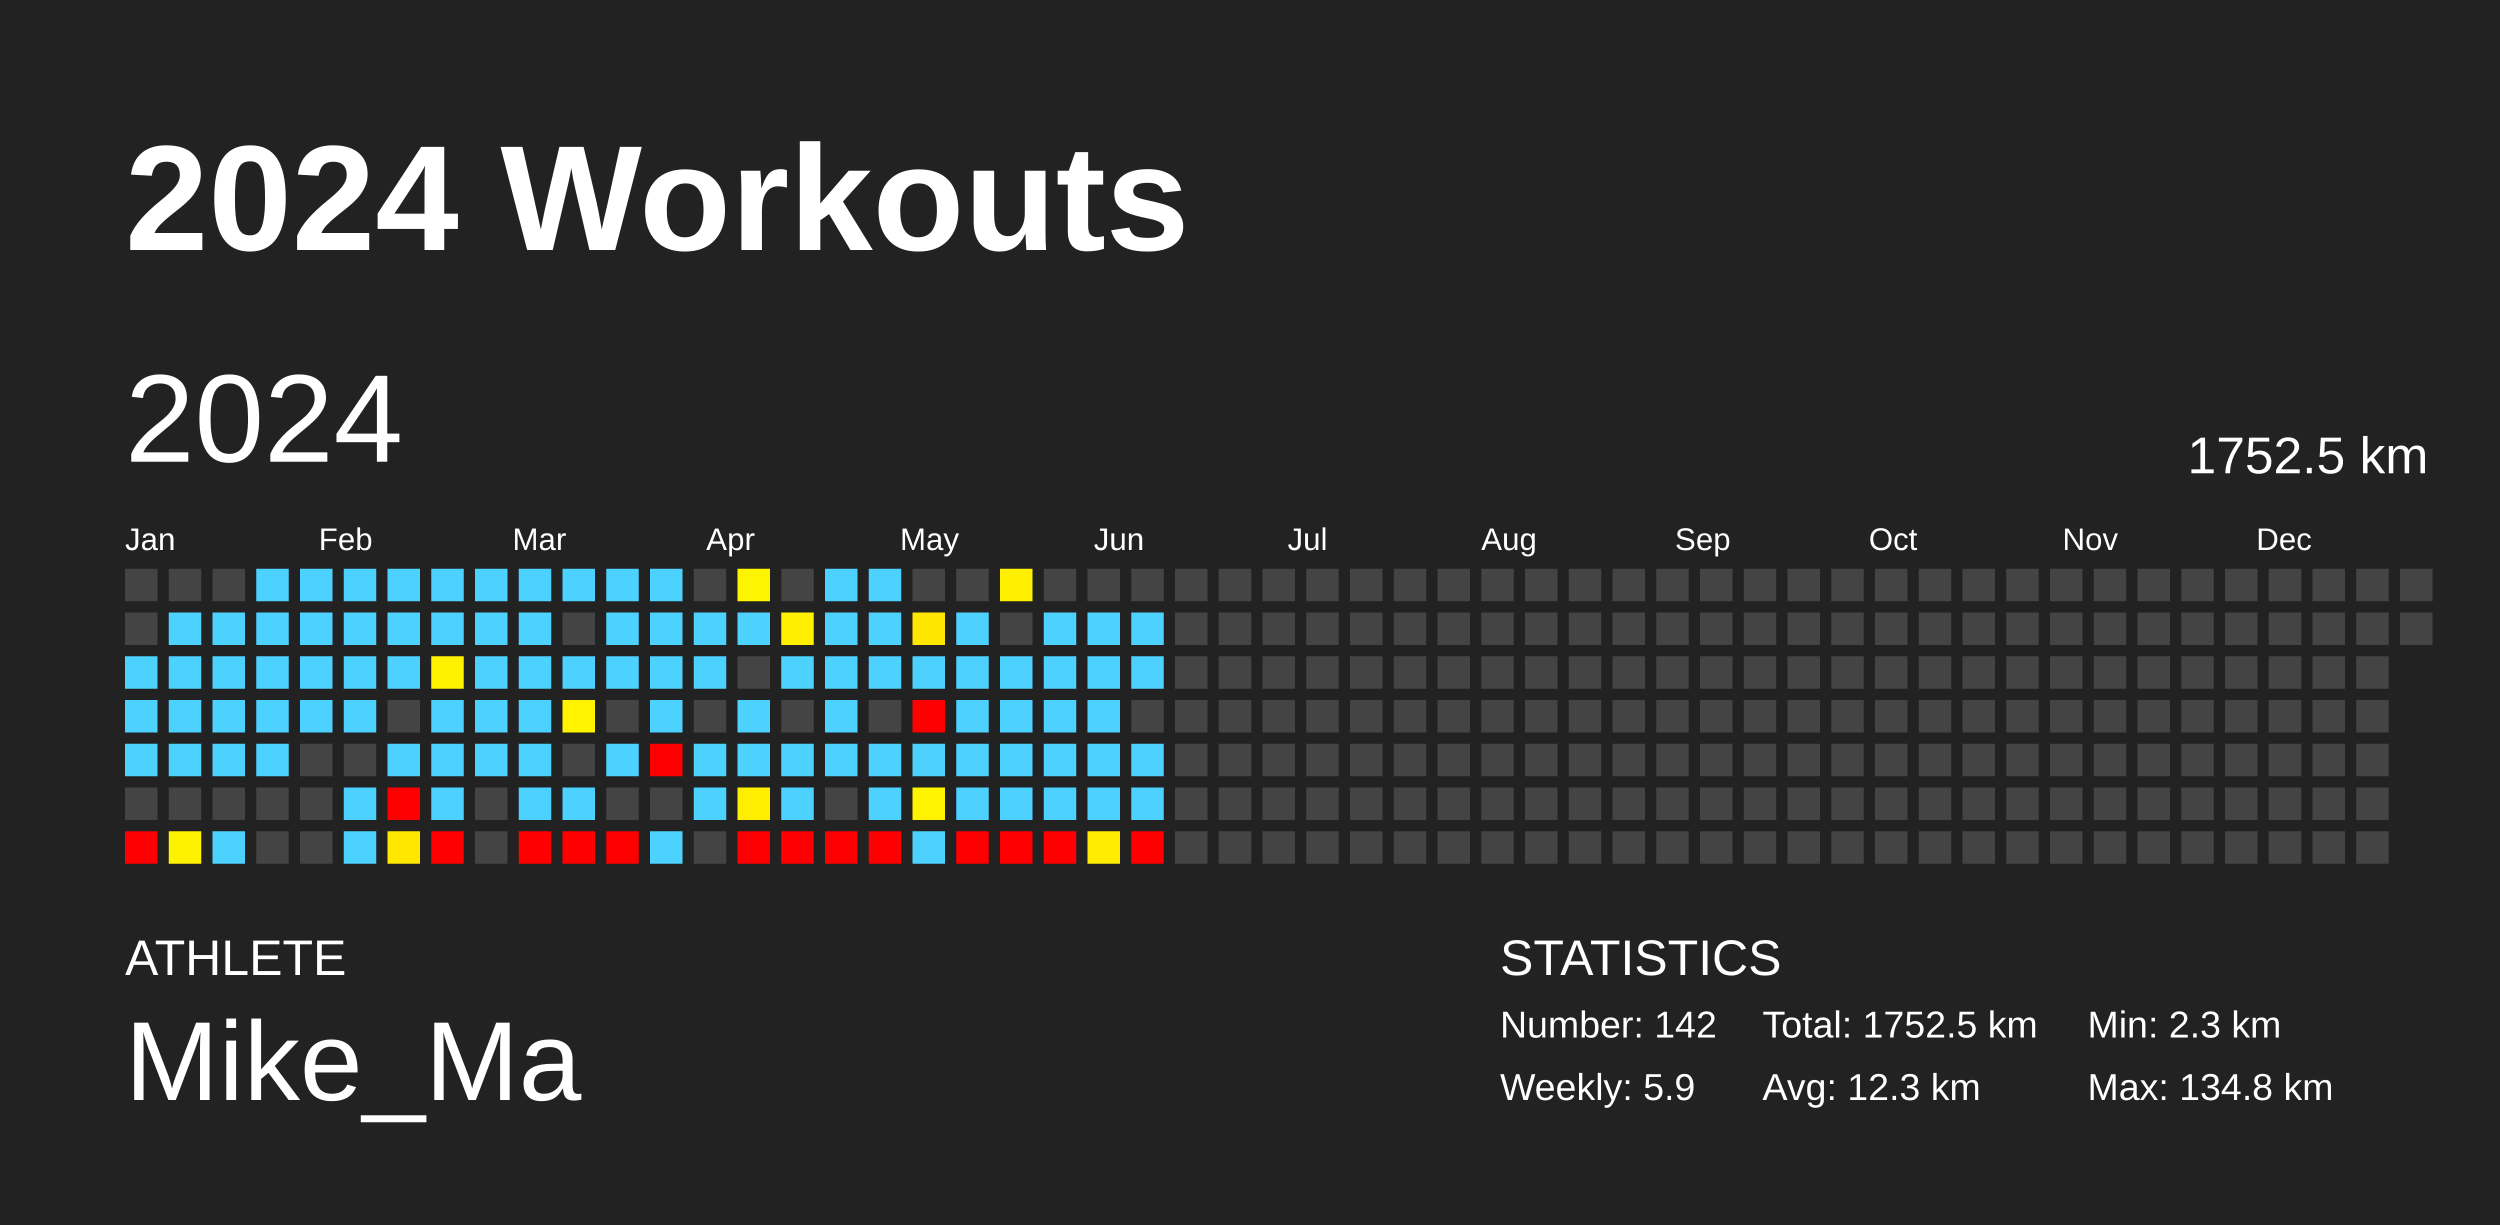
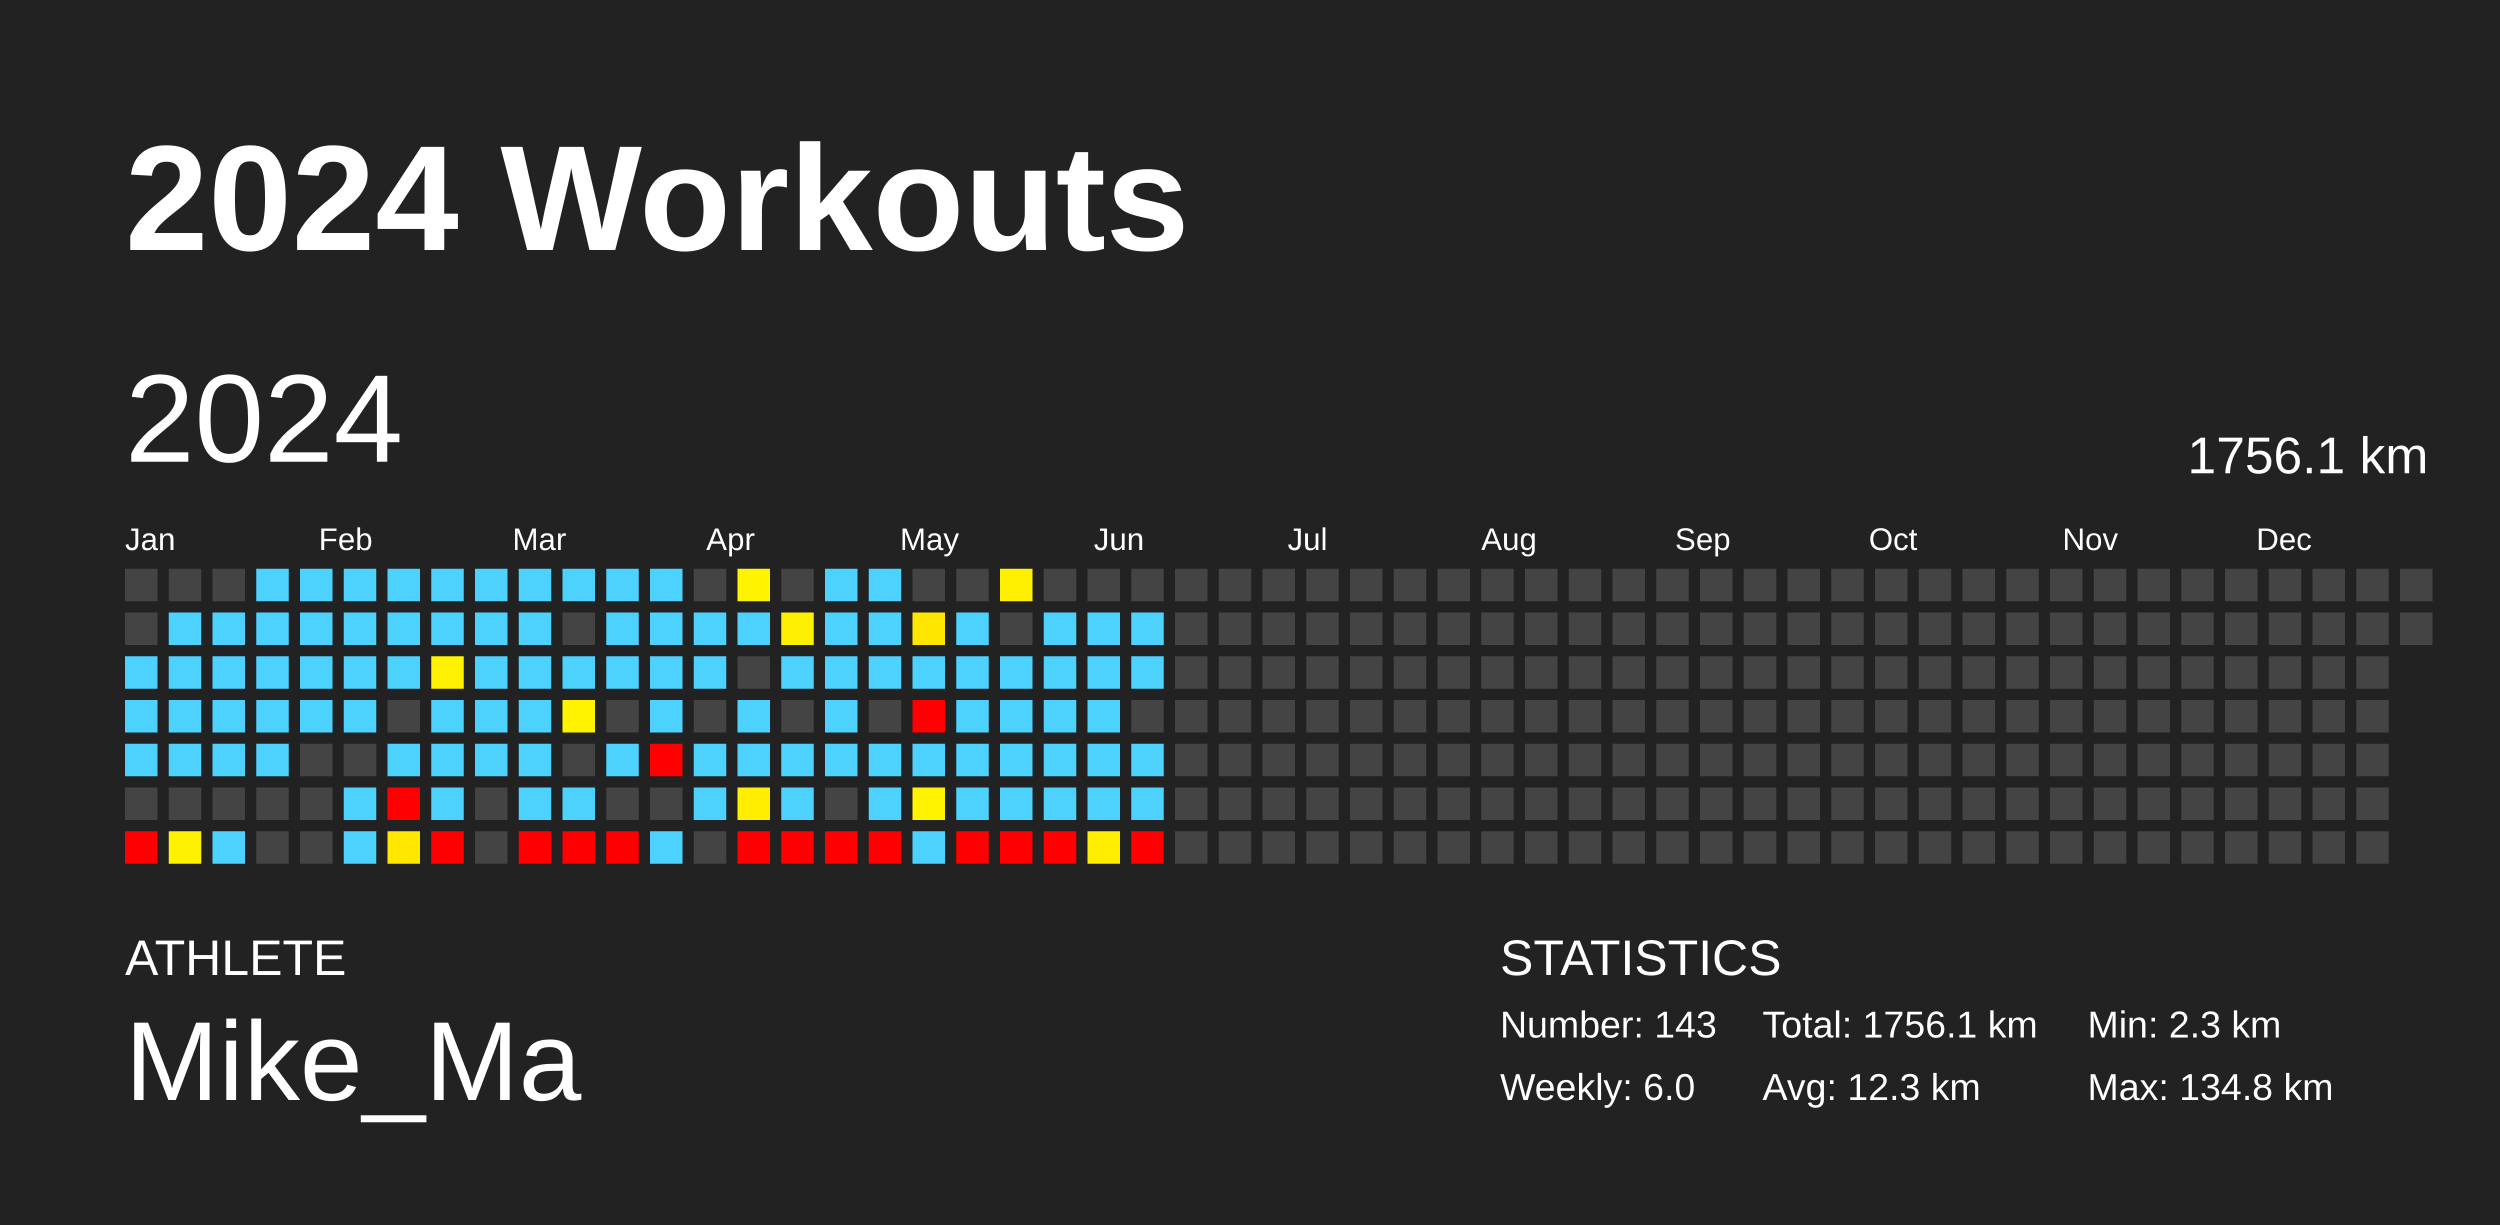
<svg xmlns="http://www.w3.org/2000/svg" baseProfile="full" height="98mm" version="1.1" viewBox="0,0,200,98" width="200mm">
  <defs />
  <rect fill="#222222" height="98" width="200" x="0" y="0" />
  <text fill="#FFFFFF" style="font-size:12px; font-family:Arial; font-weight:bold;" x="10" y="20">2024 Workouts</text>
  <text fill="#FFFFFF" style="font-size:4px; font-family:Arial" x="10" y="78">ATHLETE</text>
  <text fill="#FFFFFF" style="font-size:9px; font-family:Arial" x="10" y="88">Mike_Ma</text>
  <text fill="#FFFFFF" style="font-size:4px; font-family:Arial" x="120" y="78">STATISTICS</text>
-   <text fill="#FFFFFF" style="font-size:3px; font-family:Arial" x="120" y="83">Number: 142</text>
-   <text fill="#FFFFFF" style="font-size:3px; font-family:Arial" x="120" y="88">Weekly: 5.9</text>
-   <text fill="#FFFFFF" style="font-size:3px; font-family:Arial" x="141" y="83">Total: 1752.5 km</text>
+   <text fill="#FFFFFF" style="font-size:3px; font-family:Arial" x="120" y="83">Number: 143</text>
+   <text fill="#FFFFFF" style="font-size:3px; font-family:Arial" x="120" y="88">Weekly: 6.0</text>
+   <text fill="#FFFFFF" style="font-size:3px; font-family:Arial" x="141" y="83">Total: 1756.1 km</text>
  <text fill="#FFFFFF" style="font-size:3px; font-family:Arial" x="141" y="88">Avg: 12.3 km</text>
  <text fill="#FFFFFF" style="font-size:3px; font-family:Arial" x="167" y="83">Min: 2.3 km</text>
  <text fill="#FFFFFF" style="font-size:3px; font-family:Arial" x="167" y="88">Max: 134.8 km</text>
  <text dominant-baseline="hanging" fill="#FFFFFF" style="font-size:10.0px; font-family:Arial;" x="10" y="30">2024</text>
-   <text dominant-baseline="hanging" fill="#FFFFFF" style="font-size:4.125px; font-family:Arial;" x="175" y="35">1752.5 km</text>
+   <text dominant-baseline="hanging" fill="#FFFFFF" style="font-size:4.125px; font-family:Arial;" x="175" y="35">1756.1 km</text>
  <text fill="#FFFFFF" style="font-size:2.5px; font-family:Arial" x="10.0" y="44">Jan</text>
  <text fill="#FFFFFF" style="font-size:2.5px; font-family:Arial" x="25.5" y="44">Feb</text>
  <text fill="#FFFFFF" style="font-size:2.5px; font-family:Arial" x="41.0" y="44">Mar</text>
  <text fill="#FFFFFF" style="font-size:2.5px; font-family:Arial" x="56.5" y="44">Apr</text>
  <text fill="#FFFFFF" style="font-size:2.5px; font-family:Arial" x="72.0" y="44">May</text>
  <text fill="#FFFFFF" style="font-size:2.5px; font-family:Arial" x="87.5" y="44">Jun</text>
  <text fill="#FFFFFF" style="font-size:2.5px; font-family:Arial" x="103.0" y="44">Jul</text>
  <text fill="#FFFFFF" style="font-size:2.5px; font-family:Arial" x="118.5" y="44">Aug</text>
  <text fill="#FFFFFF" style="font-size:2.5px; font-family:Arial" x="134.0" y="44">Sep</text>
  <text fill="#FFFFFF" style="font-size:2.5px; font-family:Arial" x="149.5" y="44">Oct</text>
  <text fill="#FFFFFF" style="font-size:2.5px; font-family:Arial" x="165.0" y="44">Nov</text>
  <text fill="#FFFFFF" style="font-size:2.5px; font-family:Arial" x="180.5" y="44">Dec</text>
  <rect fill="#444444" height="2.6" width="2.6" x="10.0" y="45.5" />
  <rect fill="#444444" height="2.6" width="2.6" x="10.0" y="49.0" />
  <rect fill="#4dd2ff" height="2.6" width="2.6" x="10.0" y="52.5" />
  <rect fill="#4dd2ff" height="2.6" width="2.6" x="10.0" y="56.0" />
  <rect fill="#4dd2ff" height="2.6" width="2.6" x="10.0" y="59.5" />
  <rect fill="#444444" height="2.6" width="2.6" x="10.0" y="63.0" />
  <rect fill="red" height="2.6" width="2.6" x="10.0" y="66.5" />
  <rect fill="#444444" height="2.6" width="2.6" x="13.5" y="45.5" />
  <rect fill="#4dd2ff" height="2.6" width="2.6" x="13.5" y="49.0" />
  <rect fill="#4dd2ff" height="2.6" width="2.6" x="13.5" y="52.5" />
  <rect fill="#4dd2ff" height="2.6" width="2.6" x="13.5" y="56.0" />
  <rect fill="#4dd2ff" height="2.6" width="2.6" x="13.5" y="59.5" />
  <rect fill="#444444" height="2.6" width="2.6" x="13.5" y="63.0" />
  <rect fill="#fff200" height="2.6" width="2.6" x="13.5" y="66.5" />
  <rect fill="#444444" height="2.6" width="2.6" x="17.0" y="45.5" />
  <rect fill="#4dd2ff" height="2.6" width="2.6" x="17.0" y="49.0" />
  <rect fill="#4dd2ff" height="2.6" width="2.6" x="17.0" y="52.5" />
  <rect fill="#4dd2ff" height="2.6" width="2.6" x="17.0" y="56.0" />
  <rect fill="#4dd2ff" height="2.6" width="2.6" x="17.0" y="59.5" />
  <rect fill="#444444" height="2.6" width="2.6" x="17.0" y="63.0" />
  <rect fill="#4dd2ff" height="2.6" width="2.6" x="17.0" y="66.5" />
  <rect fill="#4dd2ff" height="2.6" width="2.6" x="20.5" y="45.5" />
  <rect fill="#4dd2ff" height="2.6" width="2.6" x="20.5" y="49.0" />
  <rect fill="#4dd2ff" height="2.6" width="2.6" x="20.5" y="52.5" />
  <rect fill="#4dd2ff" height="2.6" width="2.6" x="20.5" y="56.0" />
  <rect fill="#4dd2ff" height="2.6" width="2.6" x="20.5" y="59.5" />
  <rect fill="#444444" height="2.6" width="2.6" x="20.5" y="63.0" />
  <rect fill="#444444" height="2.6" width="2.6" x="20.5" y="66.5" />
  <rect fill="#4dd2ff" height="2.6" width="2.6" x="24.0" y="45.5" />
  <rect fill="#4dd2ff" height="2.6" width="2.6" x="24.0" y="49.0" />
  <rect fill="#4dd2ff" height="2.6" width="2.6" x="24.0" y="52.5" />
  <rect fill="#4dd2ff" height="2.6" width="2.6" x="24.0" y="56.0" />
  <rect fill="#444444" height="2.6" width="2.6" x="24.0" y="59.5" />
  <rect fill="#444444" height="2.6" width="2.6" x="24.0" y="63.0" />
  <rect fill="#444444" height="2.6" width="2.6" x="24.0" y="66.5" />
  <rect fill="#4dd2ff" height="2.6" width="2.6" x="27.5" y="45.5" />
  <rect fill="#4dd2ff" height="2.6" width="2.6" x="27.5" y="49.0" />
  <rect fill="#4dd2ff" height="2.6" width="2.6" x="27.5" y="52.5" />
  <rect fill="#4dd2ff" height="2.6" width="2.6" x="27.5" y="56.0" />
  <rect fill="#444444" height="2.6" width="2.6" x="27.5" y="59.5" />
  <rect fill="#4dd2ff" height="2.6" width="2.6" x="27.5" y="63.0" />
  <rect fill="#4dd2ff" height="2.6" width="2.6" x="27.5" y="66.5" />
  <rect fill="#4dd2ff" height="2.6" width="2.6" x="31.0" y="45.5" />
  <rect fill="#4dd2ff" height="2.6" width="2.6" x="31.0" y="49.0" />
  <rect fill="#4dd2ff" height="2.6" width="2.6" x="31.0" y="52.5" />
  <rect fill="#444444" height="2.6" width="2.6" x="31.0" y="56.0" />
  <rect fill="#4dd2ff" height="2.6" width="2.6" x="31.0" y="59.5" />
  <rect fill="red" height="2.6" width="2.6" x="31.0" y="63.0" />
  <rect fill="#ffe700" height="2.6" width="2.6" x="31.0" y="66.5" />
  <rect fill="#4dd2ff" height="2.6" width="2.6" x="34.5" y="45.5" />
  <rect fill="#4dd2ff" height="2.6" width="2.6" x="34.5" y="49.0" />
  <rect fill="#fff200" height="2.6" width="2.6" x="34.5" y="52.5" />
  <rect fill="#4dd2ff" height="2.6" width="2.6" x="34.5" y="56.0" />
  <rect fill="#4dd2ff" height="2.6" width="2.6" x="34.5" y="59.5" />
  <rect fill="#4dd2ff" height="2.6" width="2.6" x="34.5" y="63.0" />
  <rect fill="red" height="2.6" width="2.6" x="34.5" y="66.5" />
  <rect fill="#4dd2ff" height="2.6" width="2.6" x="38.0" y="45.5" />
  <rect fill="#4dd2ff" height="2.6" width="2.6" x="38.0" y="49.0" />
  <rect fill="#4dd2ff" height="2.6" width="2.6" x="38.0" y="52.5" />
  <rect fill="#4dd2ff" height="2.6" width="2.6" x="38.0" y="56.0" />
  <rect fill="#4dd2ff" height="2.6" width="2.6" x="38.0" y="59.5" />
  <rect fill="#444444" height="2.6" width="2.6" x="38.0" y="63.0" />
  <rect fill="#444444" height="2.6" width="2.6" x="38.0" y="66.5" />
  <rect fill="#4dd2ff" height="2.6" width="2.6" x="41.5" y="45.5" />
  <rect fill="#4dd2ff" height="2.6" width="2.6" x="41.5" y="49.0" />
  <rect fill="#4dd2ff" height="2.6" width="2.6" x="41.5" y="52.5" />
  <rect fill="#4dd2ff" height="2.6" width="2.6" x="41.5" y="56.0" />
  <rect fill="#4dd2ff" height="2.6" width="2.6" x="41.5" y="59.5" />
  <rect fill="#4dd2ff" height="2.6" width="2.6" x="41.5" y="63.0" />
  <rect fill="red" height="2.6" width="2.6" x="41.5" y="66.5" />
  <rect fill="#4dd2ff" height="2.6" width="2.6" x="45.0" y="45.5" />
  <rect fill="#444444" height="2.6" width="2.6" x="45.0" y="49.0" />
  <rect fill="#4dd2ff" height="2.6" width="2.6" x="45.0" y="52.5" />
  <rect fill="#fff300" height="2.6" width="2.6" x="45.0" y="56.0" />
  <rect fill="#444444" height="2.6" width="2.6" x="45.0" y="59.5" />
  <rect fill="#4dd2ff" height="2.6" width="2.6" x="45.0" y="63.0" />
  <rect fill="red" height="2.6" width="2.6" x="45.0" y="66.5" />
  <rect fill="#4dd2ff" height="2.6" width="2.6" x="48.5" y="45.5" />
  <rect fill="#4dd2ff" height="2.6" width="2.6" x="48.5" y="49.0" />
  <rect fill="#4dd2ff" height="2.6" width="2.6" x="48.5" y="52.5" />
  <rect fill="#444444" height="2.6" width="2.6" x="48.5" y="56.0" />
  <rect fill="#4dd2ff" height="2.6" width="2.6" x="48.5" y="59.5" />
  <rect fill="#444444" height="2.6" width="2.6" x="48.5" y="63.0" />
  <rect fill="red" height="2.6" width="2.6" x="48.5" y="66.5" />
  <rect fill="#4dd2ff" height="2.6" width="2.6" x="52.0" y="45.5" />
  <rect fill="#4dd2ff" height="2.6" width="2.6" x="52.0" y="49.0" />
  <rect fill="#4dd2ff" height="2.6" width="2.6" x="52.0" y="52.5" />
  <rect fill="#4dd2ff" height="2.6" width="2.6" x="52.0" y="56.0" />
  <rect fill="red" height="2.6" width="2.6" x="52.0" y="59.5" />
  <rect fill="#444444" height="2.6" width="2.6" x="52.0" y="63.0" />
  <rect fill="#4dd2ff" height="2.6" width="2.6" x="52.0" y="66.5" />
  <rect fill="#444444" height="2.6" width="2.6" x="55.5" y="45.5" />
  <rect fill="#4dd2ff" height="2.6" width="2.6" x="55.5" y="49.0" />
  <rect fill="#4dd2ff" height="2.6" width="2.6" x="55.5" y="52.5" />
  <rect fill="#444444" height="2.6" width="2.6" x="55.5" y="56.0" />
  <rect fill="#4dd2ff" height="2.6" width="2.6" x="55.5" y="59.5" />
  <rect fill="#4dd2ff" height="2.6" width="2.6" x="55.5" y="63.0" />
  <rect fill="#444444" height="2.6" width="2.6" x="55.5" y="66.5" />
  <rect fill="#fff400" height="2.6" width="2.6" x="59.0" y="45.5" />
  <rect fill="#4dd2ff" height="2.6" width="2.6" x="59.0" y="49.0" />
  <rect fill="#444444" height="2.6" width="2.6" x="59.0" y="52.5" />
  <rect fill="#4dd2ff" height="2.6" width="2.6" x="59.0" y="56.0" />
  <rect fill="#4dd2ff" height="2.6" width="2.6" x="59.0" y="59.5" />
  <rect fill="#ffee00" height="2.6" width="2.6" x="59.0" y="63.0" />
  <rect fill="red" height="2.6" width="2.6" x="59.0" y="66.5" />
  <rect fill="#444444" height="2.6" width="2.6" x="62.5" y="45.5" />
  <rect fill="#ffef00" height="2.6" width="2.6" x="62.5" y="49.0" />
  <rect fill="#4dd2ff" height="2.6" width="2.6" x="62.5" y="52.5" />
  <rect fill="#444444" height="2.6" width="2.6" x="62.5" y="56.0" />
  <rect fill="#4dd2ff" height="2.6" width="2.6" x="62.5" y="59.5" />
  <rect fill="#4dd2ff" height="2.6" width="2.6" x="62.5" y="63.0" />
  <rect fill="red" height="2.6" width="2.6" x="62.5" y="66.5" />
  <rect fill="#4dd2ff" height="2.6" width="2.6" x="66.0" y="45.5" />
  <rect fill="#4dd2ff" height="2.6" width="2.6" x="66.0" y="49.0" />
  <rect fill="#4dd2ff" height="2.6" width="2.6" x="66.0" y="52.5" />
  <rect fill="#4dd2ff" height="2.6" width="2.6" x="66.0" y="56.0" />
  <rect fill="#4dd2ff" height="2.6" width="2.6" x="66.0" y="59.5" />
  <rect fill="#444444" height="2.6" width="2.6" x="66.0" y="63.0" />
  <rect fill="red" height="2.6" width="2.6" x="66.0" y="66.5" />
  <rect fill="#4dd2ff" height="2.6" width="2.6" x="69.5" y="45.5" />
  <rect fill="#4dd2ff" height="2.6" width="2.6" x="69.5" y="49.0" />
  <rect fill="#4dd2ff" height="2.6" width="2.6" x="69.5" y="52.5" />
  <rect fill="#444444" height="2.6" width="2.6" x="69.5" y="56.0" />
  <rect fill="#4dd2ff" height="2.6" width="2.6" x="69.5" y="59.5" />
  <rect fill="#4dd2ff" height="2.6" width="2.6" x="69.5" y="63.0" />
  <rect fill="red" height="2.6" width="2.6" x="69.5" y="66.5" />
  <rect fill="#444444" height="2.6" width="2.6" x="73.0" y="45.5" />
  <rect fill="#ffe600" height="2.6" width="2.6" x="73.0" y="49.0" />
  <rect fill="#4dd2ff" height="2.6" width="2.6" x="73.0" y="52.5" />
  <rect fill="red" height="2.6" width="2.6" x="73.0" y="56.0" />
  <rect fill="#4dd2ff" height="2.6" width="2.6" x="73.0" y="59.5" />
  <rect fill="#fff300" height="2.6" width="2.6" x="73.0" y="63.0" />
  <rect fill="#4dd2ff" height="2.6" width="2.6" x="73.0" y="66.5" />
  <rect fill="#444444" height="2.6" width="2.6" x="76.5" y="45.5" />
  <rect fill="#4dd2ff" height="2.6" width="2.6" x="76.5" y="49.0" />
  <rect fill="#4dd2ff" height="2.6" width="2.6" x="76.5" y="52.5" />
  <rect fill="#4dd2ff" height="2.6" width="2.6" x="76.5" y="56.0" />
  <rect fill="#4dd2ff" height="2.6" width="2.6" x="76.5" y="59.5" />
  <rect fill="#4dd2ff" height="2.6" width="2.6" x="76.5" y="63.0" />
  <rect fill="red" height="2.6" width="2.6" x="76.5" y="66.5" />
  <rect fill="#ffef00" height="2.6" width="2.6" x="80.0" y="45.5" />
  <rect fill="#444444" height="2.6" width="2.6" x="80.0" y="49.0" />
  <rect fill="#4dd2ff" height="2.6" width="2.6" x="80.0" y="52.5" />
  <rect fill="#4dd2ff" height="2.6" width="2.6" x="80.0" y="56.0" />
  <rect fill="#4dd2ff" height="2.6" width="2.6" x="80.0" y="59.5" />
  <rect fill="#4dd2ff" height="2.6" width="2.6" x="80.0" y="63.0" />
  <rect fill="red" height="2.6" width="2.6" x="80.0" y="66.5" />
  <rect fill="#444444" height="2.6" width="2.6" x="83.5" y="45.5" />
  <rect fill="#4dd2ff" height="2.6" width="2.6" x="83.5" y="49.0" />
  <rect fill="#4dd2ff" height="2.6" width="2.6" x="83.5" y="52.5" />
  <rect fill="#4dd2ff" height="2.6" width="2.6" x="83.5" y="56.0" />
  <rect fill="#4dd2ff" height="2.6" width="2.6" x="83.5" y="59.5" />
  <rect fill="#4dd2ff" height="2.6" width="2.6" x="83.5" y="63.0" />
  <rect fill="red" height="2.6" width="2.6" x="83.5" y="66.5" />
  <rect fill="#444444" height="2.6" width="2.6" x="87.0" y="45.5" />
  <rect fill="#4dd2ff" height="2.6" width="2.6" x="87.0" y="49.0" />
  <rect fill="#4dd2ff" height="2.6" width="2.6" x="87.0" y="52.5" />
  <rect fill="#4dd2ff" height="2.6" width="2.6" x="87.0" y="56.0" />
  <rect fill="#4dd2ff" height="2.6" width="2.6" x="87.0" y="59.5" />
  <rect fill="#4dd2ff" height="2.6" width="2.6" x="87.0" y="63.0" />
  <rect fill="#ffec00" height="2.6" width="2.6" x="87.0" y="66.5" />
  <rect fill="#444444" height="2.6" width="2.6" x="90.5" y="45.5" />
  <rect fill="#4dd2ff" height="2.6" width="2.6" x="90.5" y="49.0" />
  <rect fill="#4dd2ff" height="2.6" width="2.6" x="90.5" y="52.5" />
  <rect fill="#444444" height="2.6" width="2.6" x="90.5" y="56.0" />
  <rect fill="#4dd2ff" height="2.6" width="2.6" x="90.5" y="59.5" />
  <rect fill="#4dd2ff" height="2.6" width="2.6" x="90.5" y="63.0" />
  <rect fill="red" height="2.6" width="2.6" x="90.5" y="66.5" />
  <rect fill="#444444" height="2.6" width="2.6" x="94.0" y="45.5" />
  <rect fill="#444444" height="2.6" width="2.6" x="94.0" y="49.0" />
  <rect fill="#444444" height="2.6" width="2.6" x="94.0" y="52.5" />
  <rect fill="#444444" height="2.6" width="2.6" x="94.0" y="56.0" />
  <rect fill="#444444" height="2.6" width="2.6" x="94.0" y="59.5" />
  <rect fill="#444444" height="2.6" width="2.6" x="94.0" y="63.0" />
  <rect fill="#444444" height="2.6" width="2.6" x="94.0" y="66.5" />
  <rect fill="#444444" height="2.6" width="2.6" x="97.5" y="45.5" />
  <rect fill="#444444" height="2.6" width="2.6" x="97.5" y="49.0" />
  <rect fill="#444444" height="2.6" width="2.6" x="97.5" y="52.5" />
  <rect fill="#444444" height="2.6" width="2.6" x="97.5" y="56.0" />
  <rect fill="#444444" height="2.6" width="2.6" x="97.5" y="59.5" />
  <rect fill="#444444" height="2.6" width="2.6" x="97.5" y="63.0" />
  <rect fill="#444444" height="2.6" width="2.6" x="97.5" y="66.5" />
  <rect fill="#444444" height="2.6" width="2.6" x="101.0" y="45.5" />
  <rect fill="#444444" height="2.6" width="2.6" x="101.0" y="49.0" />
  <rect fill="#444444" height="2.6" width="2.6" x="101.0" y="52.5" />
  <rect fill="#444444" height="2.6" width="2.6" x="101.0" y="56.0" />
  <rect fill="#444444" height="2.6" width="2.6" x="101.0" y="59.5" />
  <rect fill="#444444" height="2.6" width="2.6" x="101.0" y="63.0" />
  <rect fill="#444444" height="2.6" width="2.6" x="101.0" y="66.5" />
  <rect fill="#444444" height="2.6" width="2.6" x="104.5" y="45.5" />
  <rect fill="#444444" height="2.6" width="2.6" x="104.5" y="49.0" />
  <rect fill="#444444" height="2.6" width="2.6" x="104.5" y="52.5" />
  <rect fill="#444444" height="2.6" width="2.6" x="104.5" y="56.0" />
  <rect fill="#444444" height="2.6" width="2.6" x="104.5" y="59.5" />
  <rect fill="#444444" height="2.6" width="2.6" x="104.5" y="63.0" />
  <rect fill="#444444" height="2.6" width="2.6" x="104.5" y="66.5" />
  <rect fill="#444444" height="2.6" width="2.6" x="108.0" y="45.5" />
  <rect fill="#444444" height="2.6" width="2.6" x="108.0" y="49.0" />
  <rect fill="#444444" height="2.6" width="2.6" x="108.0" y="52.5" />
  <rect fill="#444444" height="2.6" width="2.6" x="108.0" y="56.0" />
  <rect fill="#444444" height="2.6" width="2.6" x="108.0" y="59.5" />
  <rect fill="#444444" height="2.6" width="2.6" x="108.0" y="63.0" />
  <rect fill="#444444" height="2.6" width="2.6" x="108.0" y="66.5" />
  <rect fill="#444444" height="2.6" width="2.6" x="111.5" y="45.5" />
  <rect fill="#444444" height="2.6" width="2.6" x="111.5" y="49.0" />
  <rect fill="#444444" height="2.6" width="2.6" x="111.5" y="52.5" />
  <rect fill="#444444" height="2.6" width="2.6" x="111.5" y="56.0" />
  <rect fill="#444444" height="2.6" width="2.6" x="111.5" y="59.5" />
  <rect fill="#444444" height="2.6" width="2.6" x="111.5" y="63.0" />
  <rect fill="#444444" height="2.6" width="2.6" x="111.5" y="66.5" />
  <rect fill="#444444" height="2.6" width="2.6" x="115.0" y="45.5" />
  <rect fill="#444444" height="2.6" width="2.6" x="115.0" y="49.0" />
  <rect fill="#444444" height="2.6" width="2.6" x="115.0" y="52.5" />
  <rect fill="#444444" height="2.6" width="2.6" x="115.0" y="56.0" />
  <rect fill="#444444" height="2.6" width="2.6" x="115.0" y="59.5" />
  <rect fill="#444444" height="2.6" width="2.6" x="115.0" y="63.0" />
  <rect fill="#444444" height="2.6" width="2.6" x="115.0" y="66.5" />
  <rect fill="#444444" height="2.6" width="2.6" x="118.5" y="45.5" />
  <rect fill="#444444" height="2.6" width="2.6" x="118.5" y="49.0" />
  <rect fill="#444444" height="2.6" width="2.6" x="118.5" y="52.5" />
  <rect fill="#444444" height="2.6" width="2.6" x="118.5" y="56.0" />
  <rect fill="#444444" height="2.6" width="2.6" x="118.5" y="59.5" />
  <rect fill="#444444" height="2.6" width="2.6" x="118.5" y="63.0" />
  <rect fill="#444444" height="2.6" width="2.6" x="118.5" y="66.5" />
  <rect fill="#444444" height="2.6" width="2.6" x="122.0" y="45.5" />
  <rect fill="#444444" height="2.6" width="2.6" x="122.0" y="49.0" />
  <rect fill="#444444" height="2.6" width="2.6" x="122.0" y="52.5" />
  <rect fill="#444444" height="2.6" width="2.6" x="122.0" y="56.0" />
  <rect fill="#444444" height="2.6" width="2.6" x="122.0" y="59.5" />
  <rect fill="#444444" height="2.6" width="2.6" x="122.0" y="63.0" />
  <rect fill="#444444" height="2.6" width="2.6" x="122.0" y="66.5" />
  <rect fill="#444444" height="2.6" width="2.6" x="125.5" y="45.5" />
  <rect fill="#444444" height="2.6" width="2.6" x="125.5" y="49.0" />
  <rect fill="#444444" height="2.6" width="2.6" x="125.5" y="52.5" />
  <rect fill="#444444" height="2.6" width="2.6" x="125.5" y="56.0" />
  <rect fill="#444444" height="2.6" width="2.6" x="125.5" y="59.5" />
  <rect fill="#444444" height="2.6" width="2.6" x="125.5" y="63.0" />
  <rect fill="#444444" height="2.6" width="2.6" x="125.5" y="66.5" />
  <rect fill="#444444" height="2.6" width="2.6" x="129.0" y="45.5" />
  <rect fill="#444444" height="2.6" width="2.6" x="129.0" y="49.0" />
  <rect fill="#444444" height="2.6" width="2.6" x="129.0" y="52.5" />
  <rect fill="#444444" height="2.6" width="2.6" x="129.0" y="56.0" />
  <rect fill="#444444" height="2.6" width="2.6" x="129.0" y="59.5" />
  <rect fill="#444444" height="2.6" width="2.6" x="129.0" y="63.0" />
  <rect fill="#444444" height="2.6" width="2.6" x="129.0" y="66.5" />
  <rect fill="#444444" height="2.6" width="2.6" x="132.5" y="45.5" />
  <rect fill="#444444" height="2.6" width="2.6" x="132.5" y="49.0" />
  <rect fill="#444444" height="2.6" width="2.6" x="132.5" y="52.5" />
  <rect fill="#444444" height="2.6" width="2.6" x="132.5" y="56.0" />
  <rect fill="#444444" height="2.6" width="2.6" x="132.5" y="59.5" />
  <rect fill="#444444" height="2.6" width="2.6" x="132.5" y="63.0" />
  <rect fill="#444444" height="2.6" width="2.6" x="132.5" y="66.5" />
  <rect fill="#444444" height="2.6" width="2.6" x="136.0" y="45.5" />
  <rect fill="#444444" height="2.6" width="2.6" x="136.0" y="49.0" />
  <rect fill="#444444" height="2.6" width="2.6" x="136.0" y="52.5" />
  <rect fill="#444444" height="2.6" width="2.6" x="136.0" y="56.0" />
  <rect fill="#444444" height="2.6" width="2.6" x="136.0" y="59.5" />
  <rect fill="#444444" height="2.6" width="2.6" x="136.0" y="63.0" />
  <rect fill="#444444" height="2.6" width="2.6" x="136.0" y="66.5" />
  <rect fill="#444444" height="2.6" width="2.6" x="139.5" y="45.5" />
  <rect fill="#444444" height="2.6" width="2.6" x="139.5" y="49.0" />
  <rect fill="#444444" height="2.6" width="2.6" x="139.5" y="52.5" />
  <rect fill="#444444" height="2.6" width="2.6" x="139.5" y="56.0" />
  <rect fill="#444444" height="2.6" width="2.6" x="139.5" y="59.5" />
  <rect fill="#444444" height="2.6" width="2.6" x="139.5" y="63.0" />
  <rect fill="#444444" height="2.6" width="2.6" x="139.5" y="66.5" />
  <rect fill="#444444" height="2.6" width="2.6" x="143.0" y="45.5" />
  <rect fill="#444444" height="2.6" width="2.6" x="143.0" y="49.0" />
  <rect fill="#444444" height="2.6" width="2.6" x="143.0" y="52.5" />
  <rect fill="#444444" height="2.6" width="2.6" x="143.0" y="56.0" />
  <rect fill="#444444" height="2.6" width="2.6" x="143.0" y="59.5" />
  <rect fill="#444444" height="2.6" width="2.6" x="143.0" y="63.0" />
  <rect fill="#444444" height="2.6" width="2.6" x="143.0" y="66.5" />
  <rect fill="#444444" height="2.6" width="2.6" x="146.5" y="45.5" />
  <rect fill="#444444" height="2.6" width="2.6" x="146.5" y="49.0" />
  <rect fill="#444444" height="2.6" width="2.6" x="146.5" y="52.5" />
  <rect fill="#444444" height="2.6" width="2.6" x="146.5" y="56.0" />
  <rect fill="#444444" height="2.6" width="2.6" x="146.5" y="59.5" />
  <rect fill="#444444" height="2.6" width="2.6" x="146.5" y="63.0" />
  <rect fill="#444444" height="2.6" width="2.6" x="146.5" y="66.5" />
  <rect fill="#444444" height="2.6" width="2.6" x="150.0" y="45.5" />
  <rect fill="#444444" height="2.6" width="2.6" x="150.0" y="49.0" />
  <rect fill="#444444" height="2.6" width="2.6" x="150.0" y="52.5" />
  <rect fill="#444444" height="2.6" width="2.6" x="150.0" y="56.0" />
  <rect fill="#444444" height="2.6" width="2.6" x="150.0" y="59.5" />
  <rect fill="#444444" height="2.6" width="2.6" x="150.0" y="63.0" />
  <rect fill="#444444" height="2.6" width="2.6" x="150.0" y="66.5" />
  <rect fill="#444444" height="2.6" width="2.6" x="153.5" y="45.5" />
  <rect fill="#444444" height="2.6" width="2.6" x="153.5" y="49.0" />
  <rect fill="#444444" height="2.6" width="2.6" x="153.5" y="52.5" />
  <rect fill="#444444" height="2.6" width="2.6" x="153.5" y="56.0" />
  <rect fill="#444444" height="2.6" width="2.6" x="153.5" y="59.5" />
  <rect fill="#444444" height="2.6" width="2.6" x="153.5" y="63.0" />
  <rect fill="#444444" height="2.6" width="2.6" x="153.5" y="66.5" />
  <rect fill="#444444" height="2.6" width="2.6" x="157.0" y="45.5" />
  <rect fill="#444444" height="2.6" width="2.6" x="157.0" y="49.0" />
  <rect fill="#444444" height="2.6" width="2.6" x="157.0" y="52.5" />
  <rect fill="#444444" height="2.6" width="2.6" x="157.0" y="56.0" />
  <rect fill="#444444" height="2.6" width="2.6" x="157.0" y="59.5" />
  <rect fill="#444444" height="2.6" width="2.6" x="157.0" y="63.0" />
  <rect fill="#444444" height="2.6" width="2.6" x="157.0" y="66.5" />
  <rect fill="#444444" height="2.6" width="2.6" x="160.5" y="45.5" />
  <rect fill="#444444" height="2.6" width="2.6" x="160.5" y="49.0" />
  <rect fill="#444444" height="2.6" width="2.6" x="160.5" y="52.5" />
  <rect fill="#444444" height="2.6" width="2.6" x="160.5" y="56.0" />
  <rect fill="#444444" height="2.6" width="2.6" x="160.5" y="59.5" />
  <rect fill="#444444" height="2.6" width="2.6" x="160.5" y="63.0" />
  <rect fill="#444444" height="2.6" width="2.6" x="160.5" y="66.5" />
  <rect fill="#444444" height="2.6" width="2.6" x="164.0" y="45.5" />
  <rect fill="#444444" height="2.6" width="2.6" x="164.0" y="49.0" />
  <rect fill="#444444" height="2.6" width="2.6" x="164.0" y="52.5" />
  <rect fill="#444444" height="2.6" width="2.6" x="164.0" y="56.0" />
  <rect fill="#444444" height="2.6" width="2.6" x="164.0" y="59.5" />
  <rect fill="#444444" height="2.6" width="2.6" x="164.0" y="63.0" />
  <rect fill="#444444" height="2.6" width="2.6" x="164.0" y="66.5" />
  <rect fill="#444444" height="2.6" width="2.6" x="167.5" y="45.5" />
  <rect fill="#444444" height="2.6" width="2.6" x="167.5" y="49.0" />
  <rect fill="#444444" height="2.6" width="2.6" x="167.5" y="52.5" />
  <rect fill="#444444" height="2.6" width="2.6" x="167.5" y="56.0" />
  <rect fill="#444444" height="2.6" width="2.6" x="167.5" y="59.5" />
  <rect fill="#444444" height="2.6" width="2.6" x="167.5" y="63.0" />
  <rect fill="#444444" height="2.6" width="2.6" x="167.5" y="66.5" />
  <rect fill="#444444" height="2.6" width="2.6" x="171.0" y="45.5" />
  <rect fill="#444444" height="2.6" width="2.6" x="171.0" y="49.0" />
  <rect fill="#444444" height="2.6" width="2.6" x="171.0" y="52.5" />
  <rect fill="#444444" height="2.6" width="2.6" x="171.0" y="56.0" />
  <rect fill="#444444" height="2.6" width="2.6" x="171.0" y="59.5" />
  <rect fill="#444444" height="2.6" width="2.6" x="171.0" y="63.0" />
  <rect fill="#444444" height="2.6" width="2.6" x="171.0" y="66.5" />
  <rect fill="#444444" height="2.6" width="2.6" x="174.5" y="45.5" />
  <rect fill="#444444" height="2.6" width="2.6" x="174.5" y="49.0" />
  <rect fill="#444444" height="2.6" width="2.6" x="174.5" y="52.5" />
  <rect fill="#444444" height="2.6" width="2.6" x="174.5" y="56.0" />
  <rect fill="#444444" height="2.6" width="2.6" x="174.5" y="59.5" />
  <rect fill="#444444" height="2.6" width="2.6" x="174.5" y="63.0" />
  <rect fill="#444444" height="2.6" width="2.6" x="174.5" y="66.5" />
  <rect fill="#444444" height="2.6" width="2.6" x="178.0" y="45.5" />
  <rect fill="#444444" height="2.6" width="2.6" x="178.0" y="49.0" />
  <rect fill="#444444" height="2.6" width="2.6" x="178.0" y="52.5" />
  <rect fill="#444444" height="2.6" width="2.6" x="178.0" y="56.0" />
  <rect fill="#444444" height="2.6" width="2.6" x="178.0" y="59.5" />
  <rect fill="#444444" height="2.6" width="2.6" x="178.0" y="63.0" />
  <rect fill="#444444" height="2.6" width="2.6" x="178.0" y="66.5" />
  <rect fill="#444444" height="2.6" width="2.6" x="181.5" y="45.5" />
  <rect fill="#444444" height="2.6" width="2.6" x="181.5" y="49.0" />
  <rect fill="#444444" height="2.6" width="2.6" x="181.5" y="52.5" />
  <rect fill="#444444" height="2.6" width="2.6" x="181.5" y="56.0" />
  <rect fill="#444444" height="2.6" width="2.6" x="181.5" y="59.5" />
  <rect fill="#444444" height="2.6" width="2.6" x="181.5" y="63.0" />
  <rect fill="#444444" height="2.6" width="2.6" x="181.5" y="66.5" />
  <rect fill="#444444" height="2.6" width="2.6" x="185.0" y="45.5" />
  <rect fill="#444444" height="2.6" width="2.6" x="185.0" y="49.0" />
  <rect fill="#444444" height="2.6" width="2.6" x="185.0" y="52.5" />
  <rect fill="#444444" height="2.6" width="2.6" x="185.0" y="56.0" />
  <rect fill="#444444" height="2.6" width="2.6" x="185.0" y="59.5" />
  <rect fill="#444444" height="2.6" width="2.6" x="185.0" y="63.0" />
  <rect fill="#444444" height="2.6" width="2.6" x="185.0" y="66.5" />
  <rect fill="#444444" height="2.6" width="2.6" x="188.5" y="45.5" />
  <rect fill="#444444" height="2.6" width="2.6" x="188.5" y="49.0" />
  <rect fill="#444444" height="2.6" width="2.6" x="188.5" y="52.5" />
  <rect fill="#444444" height="2.6" width="2.6" x="188.5" y="56.0" />
  <rect fill="#444444" height="2.6" width="2.6" x="188.5" y="59.5" />
  <rect fill="#444444" height="2.6" width="2.6" x="188.5" y="63.0" />
  <rect fill="#444444" height="2.6" width="2.6" x="188.5" y="66.5" />
  <rect fill="#444444" height="2.6" width="2.6" x="192.0" y="45.5" />
  <rect fill="#444444" height="2.6" width="2.6" x="192.0" y="49.0" />
</svg>
